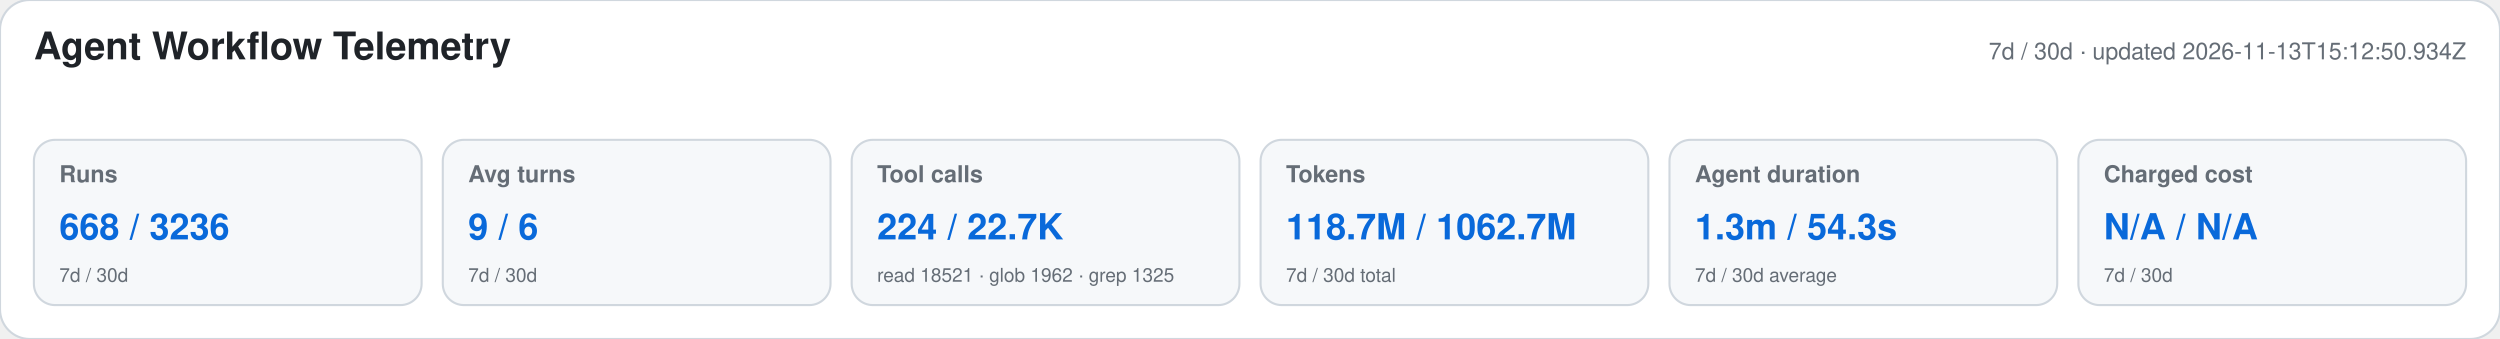
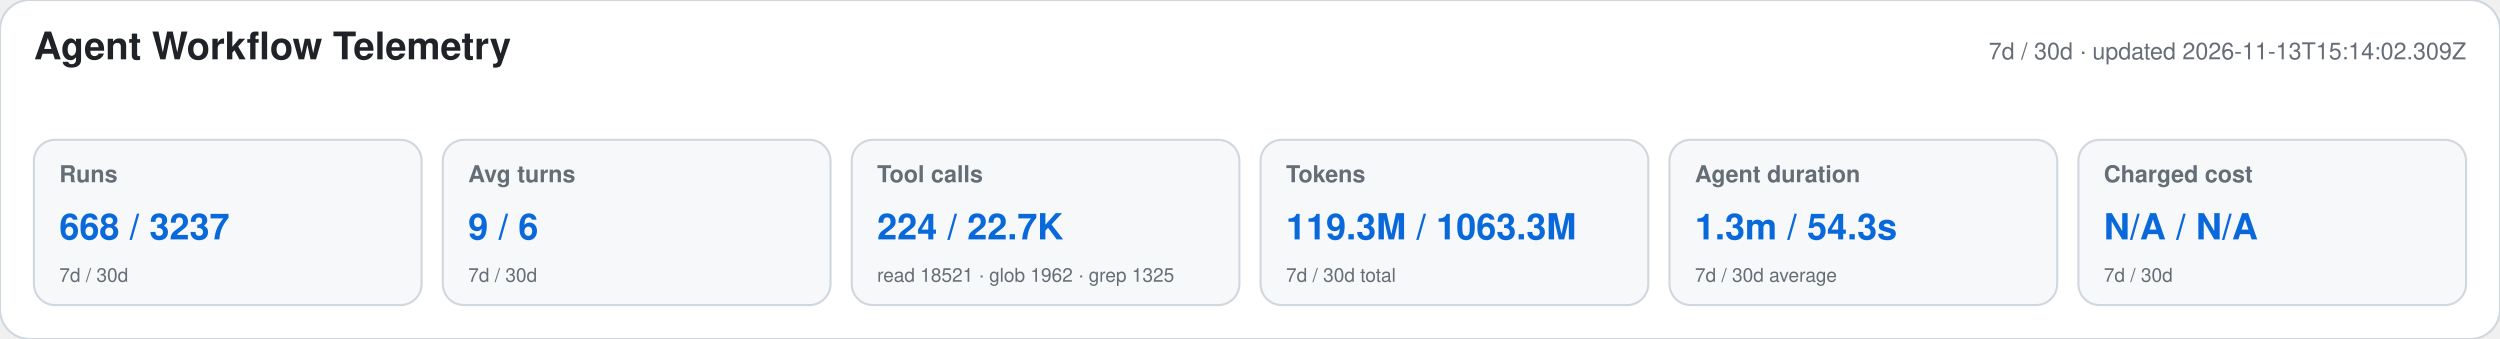
<svg xmlns="http://www.w3.org/2000/svg" width="1180" height="160" viewBox="0 0 1180 160" role="img" aria-labelledby="title desc">
  <style>text{font-family:-apple-system,BlinkMacSystemFont,"Segoe UI",Helvetica,Arial,sans-serif}.heading{font-size:18px;font-weight:650;fill:#1f2328}.meta,.label,.secondary{fill:#656d76}.meta,.label{font-size:11px}.label{font-weight:600}.primary{font-size:17px;font-weight:700;fill:#0969da}.secondary{font-size:9px}</style>
  <rect width="1180" height="160" rx="14" fill="#ffffff" stroke="#d0d7de" />
  <text x="16" y="28" class="heading">Agent Workflow Telemetry</text>
-   <text x="1164" y="28" text-anchor="end" class="meta">7d / 30d · updated 2026-11-13T15:12:50.934Z</text>
+   <text x="1164" y="28" text-anchor="end" class="meta">7d / 30d · updated 2026-11-13T15:14:02.309Z</text>
  <g>
    <rect x="16" y="66" width="183" height="78" rx="10" fill="#f6f8fa" stroke="#d0d7de" />
    <text x="28" y="86" class="label">Runs</text>
-     <text x="28" y="113" class="primary">668 / 3236</text>
+     <text x="28" y="113" class="primary">668 / 3237</text>
    <text x="28" y="133" class="secondary">7d / 30d</text>
  </g>
  <g>
    <rect x="209" y="66" width="183" height="78" rx="10" fill="#f6f8fa" stroke="#d0d7de" />
    <text x="221" y="86" class="label">Avg turns</text>
    <text x="221" y="113" class="primary">9 / 6</text>
    <text x="221" y="133" class="secondary">7d / 30d</text>
  </g>
  <g>
    <rect x="402" y="66" width="183" height="78" rx="10" fill="#f6f8fa" stroke="#d0d7de" />
    <text x="414" y="86" class="label">Tool calls</text>
    <text x="414" y="113" class="primary">224 / 22.7K</text>
    <text x="414" y="133" class="secondary">read 18521 · glob 1962 · grep 1325</text>
  </g>
  <g>
    <rect x="595" y="66" width="183" height="78" rx="10" fill="#f6f8fa" stroke="#d0d7de" />
    <text x="607" y="86" class="label">Tokens</text>
-     <text x="607" y="113" class="primary">118.7M / 1062.7M</text>
+     <text x="607" y="113" class="primary">119.3M / 1063.3M</text>
    <text x="607" y="133" class="secondary">7d / 30d total</text>
  </g>
  <g>
    <rect x="788" y="66" width="183" height="78" rx="10" fill="#f6f8fa" stroke="#d0d7de" />
    <text x="800" y="86" class="label">Agent duration</text>
    <text x="800" y="113" class="primary">1.3m / 54.3s</text>
    <text x="800" y="133" class="secondary">7d / 30d average</text>
  </g>
  <g>
    <rect x="981" y="66" width="183" height="78" rx="10" fill="#f6f8fa" stroke="#d0d7de" />
    <text x="993" y="86" class="label">Charged cost</text>
    <text x="993" y="113" class="primary">N/A / N/A</text>
    <text x="993" y="133" class="secondary">7d / 30d</text>
  </g>
</svg>
